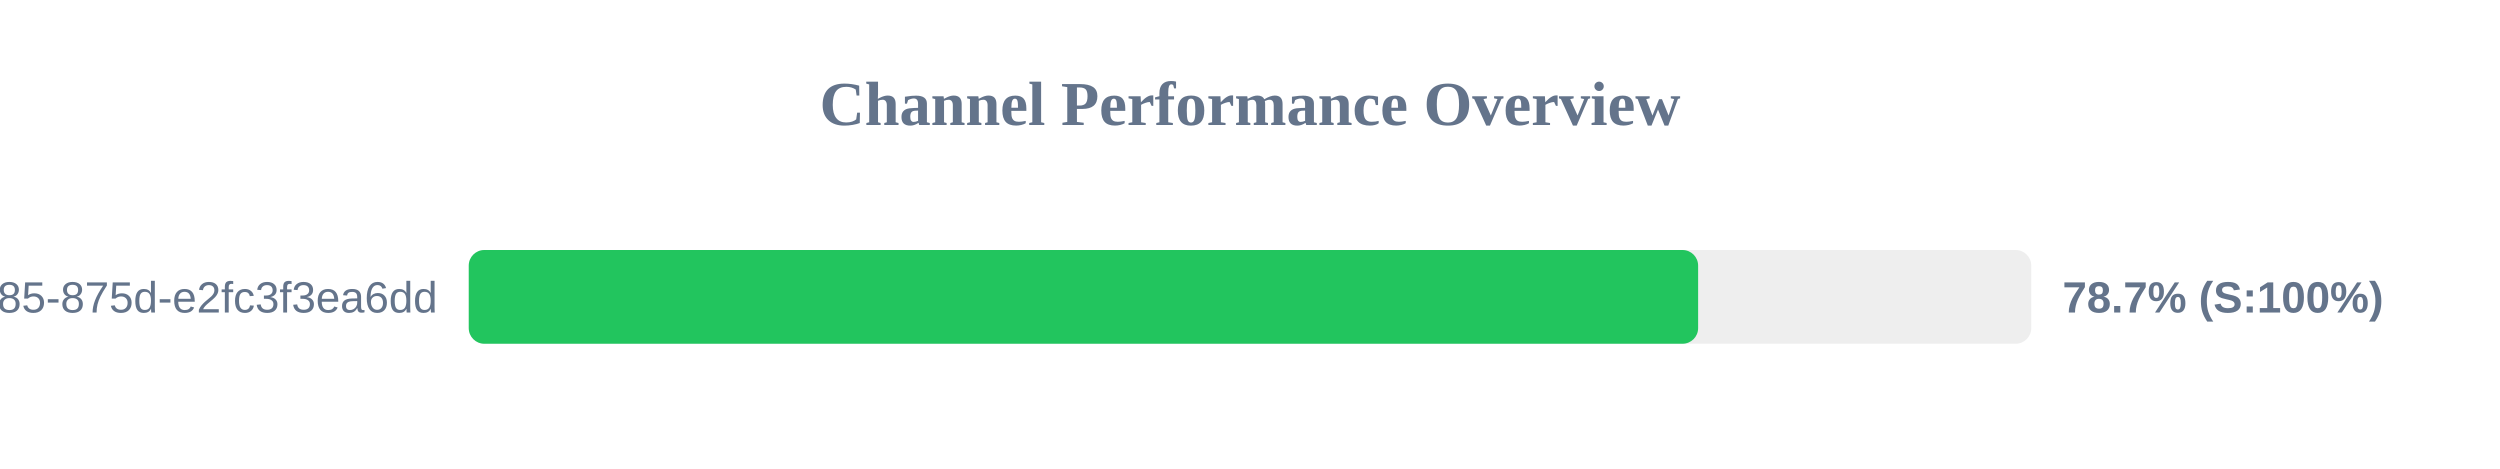
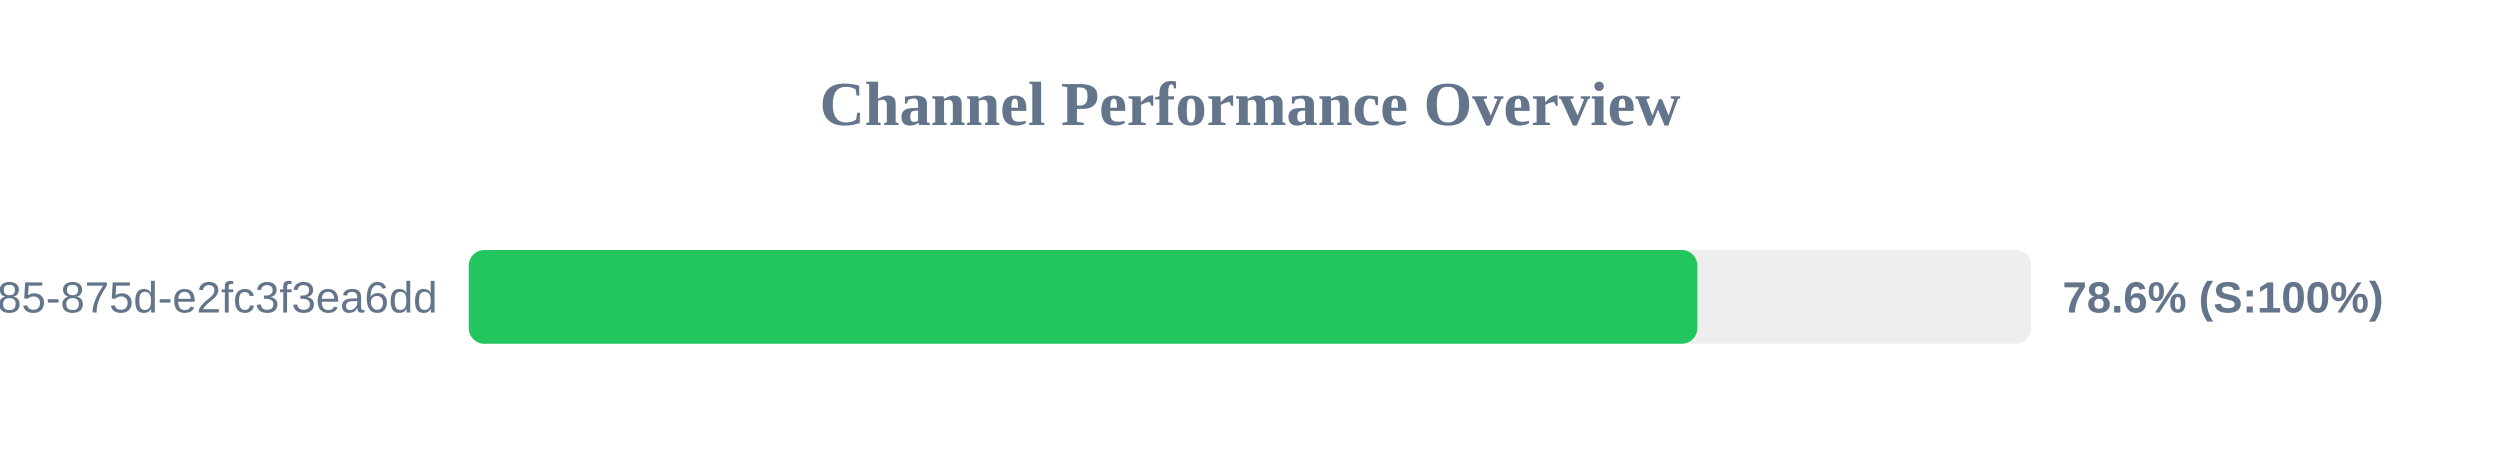
<svg xmlns="http://www.w3.org/2000/svg" width="800" height="150" version="1.1">
  <style>
        .row { font: 14px Arial; fill: #64748b; }
        .score { font: bold 14px Arial; fill: #64748b; }
    </style>
  <text x="400" y="40" text-anchor="middle" font-size="20px" font-weight="bold" fill="#64748b">Channel Performance Overview</text>
  <rect x="150" y="80" width="500" height="30" fill="#eee" rx="5" />
-   <rect x="150" y="80" width="393.4" height="30" fill="#22c55e" rx="5" />
+   <rect x="150" y="80" width="393.15" height="30" fill="#22c55e" rx="5" />
  <text x="140" y="100" text-anchor="end" class="row">?uuid=1045aedf-053c-4585-875d-e2fc3f3ea6dd</text>
-   <text x="660" y="100" text-anchor="start" class="score">78.7% (S:100%)</text>
+   <text x="660" y="100" text-anchor="start" class="score">78.6% (S:100%)</text>
</svg>
